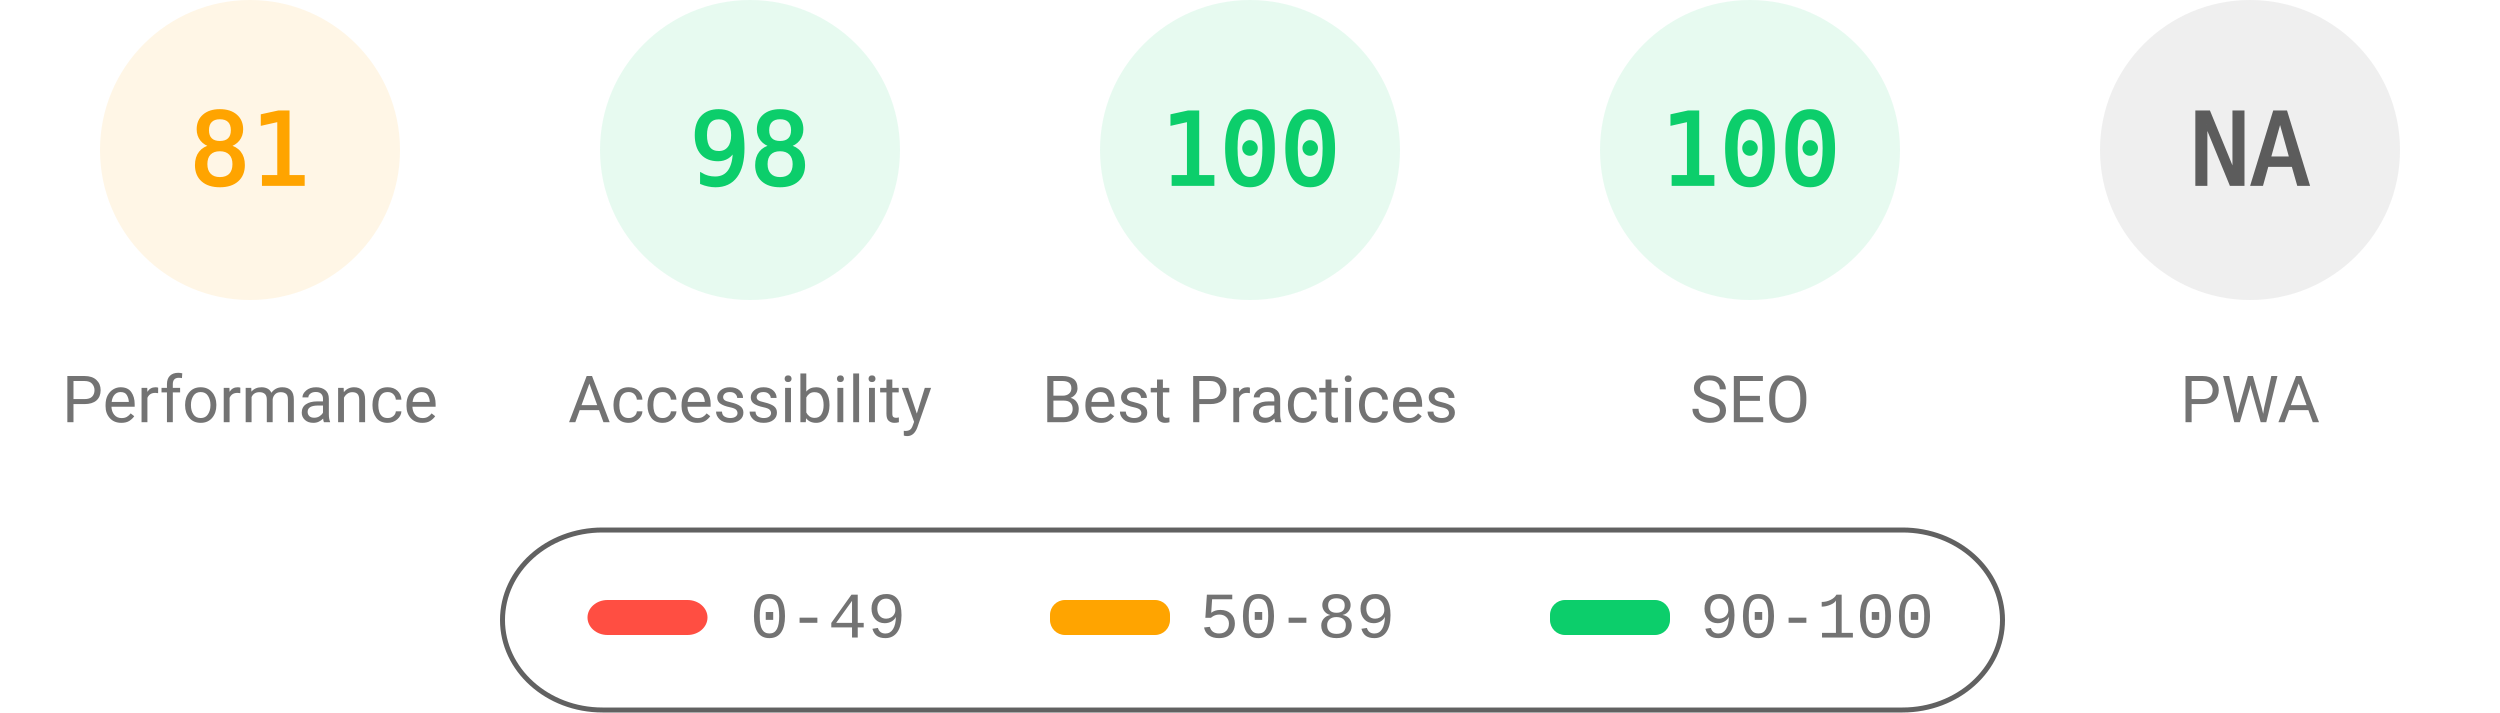
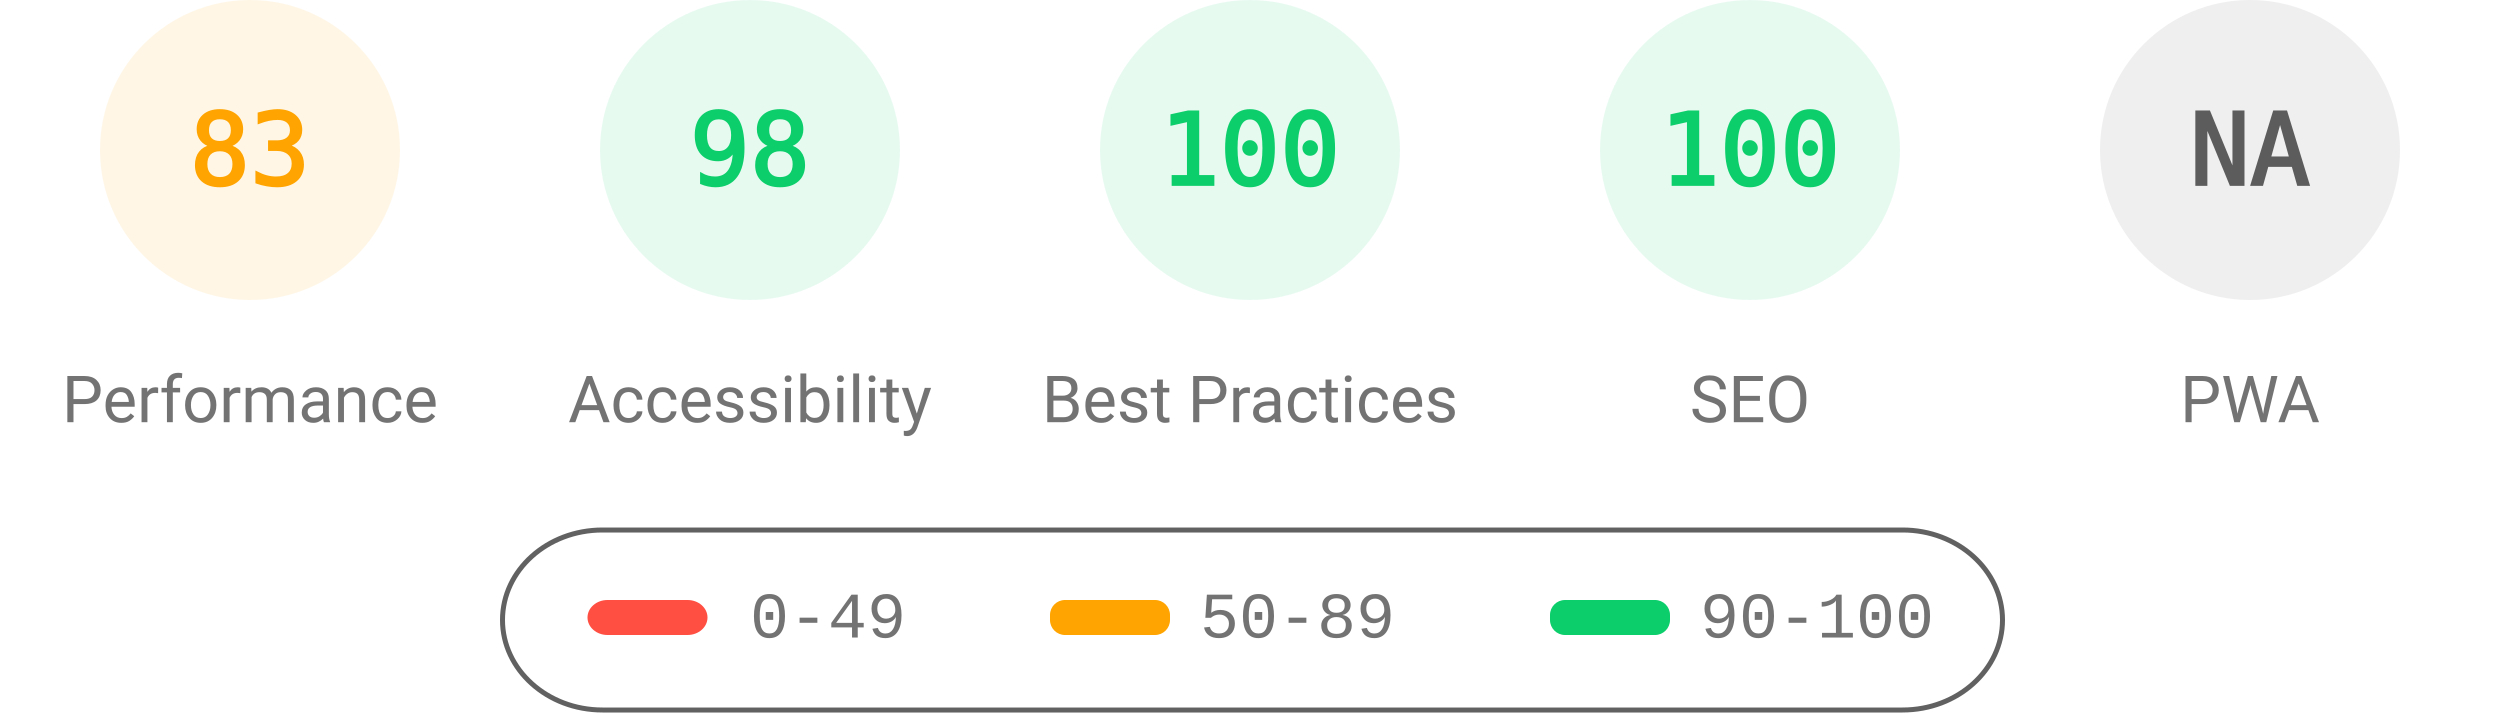
<svg xmlns="http://www.w3.org/2000/svg" fill="none" width="1000" height="285">
  <style>.gauge-base{opacity:.1}.gauge-arc{fill:none;animation-delay:250ms;stroke-linecap:round;transform:rotate(-90deg);transform-origin:100px 60px;animation:load-gauge 1s ease forwards}.guage-text{font-size:40px;font-family:monospace;text-align:center}.guage-red{color:#ff4e42;fill:#ff4e42;stroke:#ff4e42}.guage-orange{color:#ffa400;fill:#ffa400;stroke:#ffa400}.guage-green{color:#0cce6b;fill:#0cce6b;stroke:#0cce6b}.guage-undefined{color:#5c5c5c;fill:#5c5c5c;stroke:#5c5c5c}.guage-title{color:#737373;fill:#737373;stroke:none;font-size:26px;line-height:26px;font-family:Roboto,Halvetica,Arial,sans-serif}@keyframes load-gauge{from{stroke-dasharray:0 352.858}}</style>
  <svg class="guage-div guage-perf guage-orange" viewBox="0 0 200 200" width="200" height="200">
    <circle class="gauge-base" r="56" cx="100" cy="60" stroke-width="8" />
-     <circle class="gauge-arc guage-arc-1" r="56" cx="100" cy="60" stroke-width="8" style="stroke-dasharray:285.005,351.858" />
-     <text class="guage-text" x="100" y="60" alignment-baseline="central" dominant-baseline="central" text-anchor="middle">81</text>
+     <circle class="gauge-arc guage-arc-1" r="56" cx="100" cy="60" stroke-width="8" style="stroke-dasharray:292.042,351.858" />
+     <text class="guage-text" x="100" y="60" alignment-baseline="central" dominant-baseline="central" text-anchor="middle">83</text>
    <text class="guage-title" x="100" y="160" alignment-baseline="central" dominant-baseline="central" text-anchor="middle">Performance</text>
  </svg>
  <svg class="guage-div guage-acc guage-green" viewBox="0 0 200 200" width="200" height="200" x="200">
    <circle class="gauge-base" r="56" cx="100" cy="60" stroke-width="8" />
    <circle class="gauge-arc guage-arc-2" r="56" cx="100" cy="60" stroke-width="8" style="stroke-dasharray:344.821,351.858" />
    <text class="guage-text" x="100" y="60" alignment-baseline="central" dominant-baseline="central" text-anchor="middle">98</text>
    <text class="guage-title" x="100" y="160" alignment-baseline="central" dominant-baseline="central" text-anchor="middle">Accessibility</text>
  </svg>
  <svg class="guage-div guage-best guage-green" viewBox="0 0 200 200" width="200" height="200" x="400">
    <circle class="gauge-base" r="56" cx="100" cy="60" stroke-width="8" />
    <circle class="gauge-arc guage-arc-3" r="56" cx="100" cy="60" stroke-width="8" style="stroke-dasharray:351.858,351.858" />
    <text class="guage-text" x="100" y="60" alignment-baseline="central" dominant-baseline="central" text-anchor="middle">100</text>
    <text class="guage-title" x="100" y="160" alignment-baseline="central" dominant-baseline="central" text-anchor="middle">Best Practices</text>
  </svg>
  <svg class="guage-div guage-seo guage-green" viewBox="0 0 200 200" width="200" height="200" x="600">
    <circle class="gauge-base" r="56" cx="100" cy="60" stroke-width="8" />
    <circle class="gauge-arc guage-arc-4" r="56" cx="100" cy="60" stroke-width="8" style="stroke-dasharray:351.858,351.858" />
    <text class="guage-text" x="100" y="60" alignment-baseline="central" dominant-baseline="central" text-anchor="middle">100</text>
    <text class="guage-title" x="100" y="160" alignment-baseline="central" dominant-baseline="central" text-anchor="middle">SEO</text>
  </svg>
  <svg class="guage-div guage-pwa guage-undefined" viewBox="0 0 200 200" width="200" height="200" x="800">
    <circle class="gauge-base" r="56" cx="100" cy="60" stroke-width="8" />
    <circle class="gauge-arc guage-arc-4" r="56" cx="100" cy="60" stroke-width="8" style="stroke-dasharray:351.858,351.858" />
    <text class="guage-text" x="100" y="60" alignment-baseline="central" dominant-baseline="central" text-anchor="middle">NA</text>
    <text class="guage-title" x="100" y="160" alignment-baseline="central" dominant-baseline="central" text-anchor="middle">PWA</text>
  </svg>
  <svg width="604" height="76" x="200" y="210">
    <path fill="none" id="canvas_background" d="M-1-1h604v80H-1z" />
    <rect fill-opacity="0" stroke="#616161" stroke-width="2" rx="40" id="svg_2" height="72" width="600" y="2" x="1" fill="#000" />
    <rect stroke="#000" rx="8" id="svg_3" height="14" width="48" y="30" x="35" stroke-opacity="null" stroke-width="0" fill="#ff4e42" />
    <rect stroke="#000" rx="6" id="svg_4" height="14" width="48" y="30" x="220" stroke-opacity="null" stroke-width="0" fill="#ffa400" />
    <rect stroke="#000" rx="6" id="svg_5" height="14" width="48" y="30" x="420" stroke-opacity="null" stroke-width="0" fill="#0cce6b" />
    <text xml:space="preserve" text-anchor="start" font-family="'Courier New', Courier, monospace" font-size="26" id="svg_6" y="45" x="100" stroke-opacity="null" stroke-width="0" stroke="#000" fill="#737373">0-49</text>
    <text xml:space="preserve" text-anchor="start" font-family="'Courier New', Courier, monospace" font-size="26" id="svg_7" y="45" x="280" stroke-opacity="null" stroke-width="0" stroke="#000" fill="#737373">50-89</text>
    <text xml:space="preserve" text-anchor="start" font-family="'Courier New', Courier, monospace" font-size="26" id="svg_8" y="45" x="480" stroke-opacity="null" stroke-width="0" stroke="#000" fill="#737373">90-100</text>
  </svg>
</svg>
